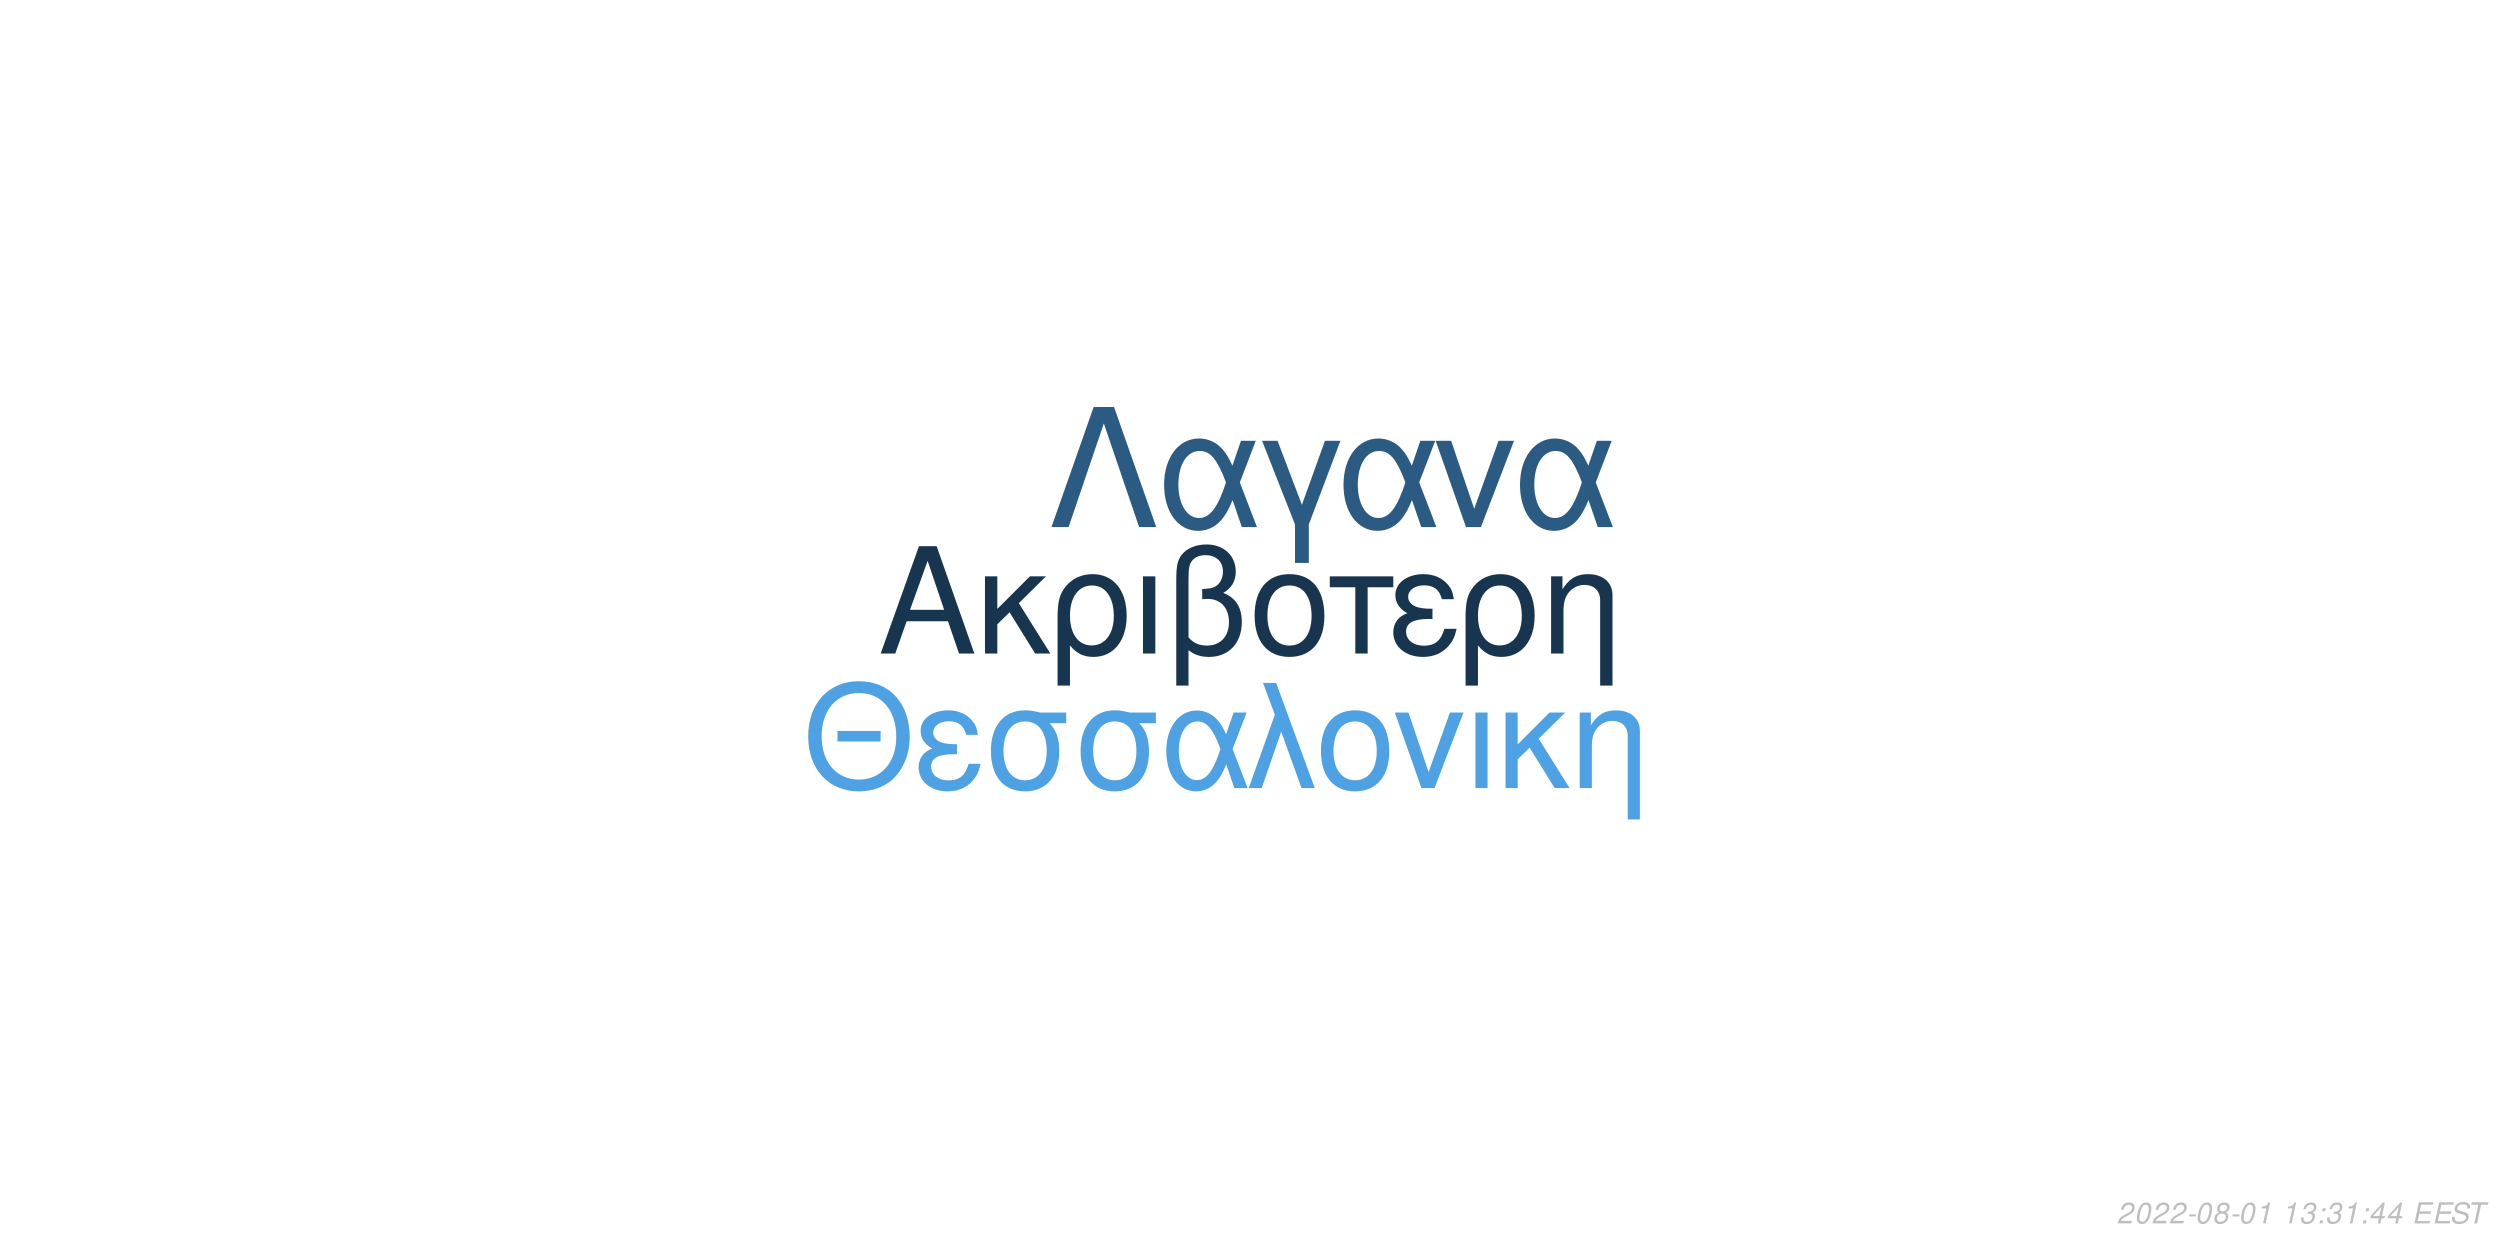
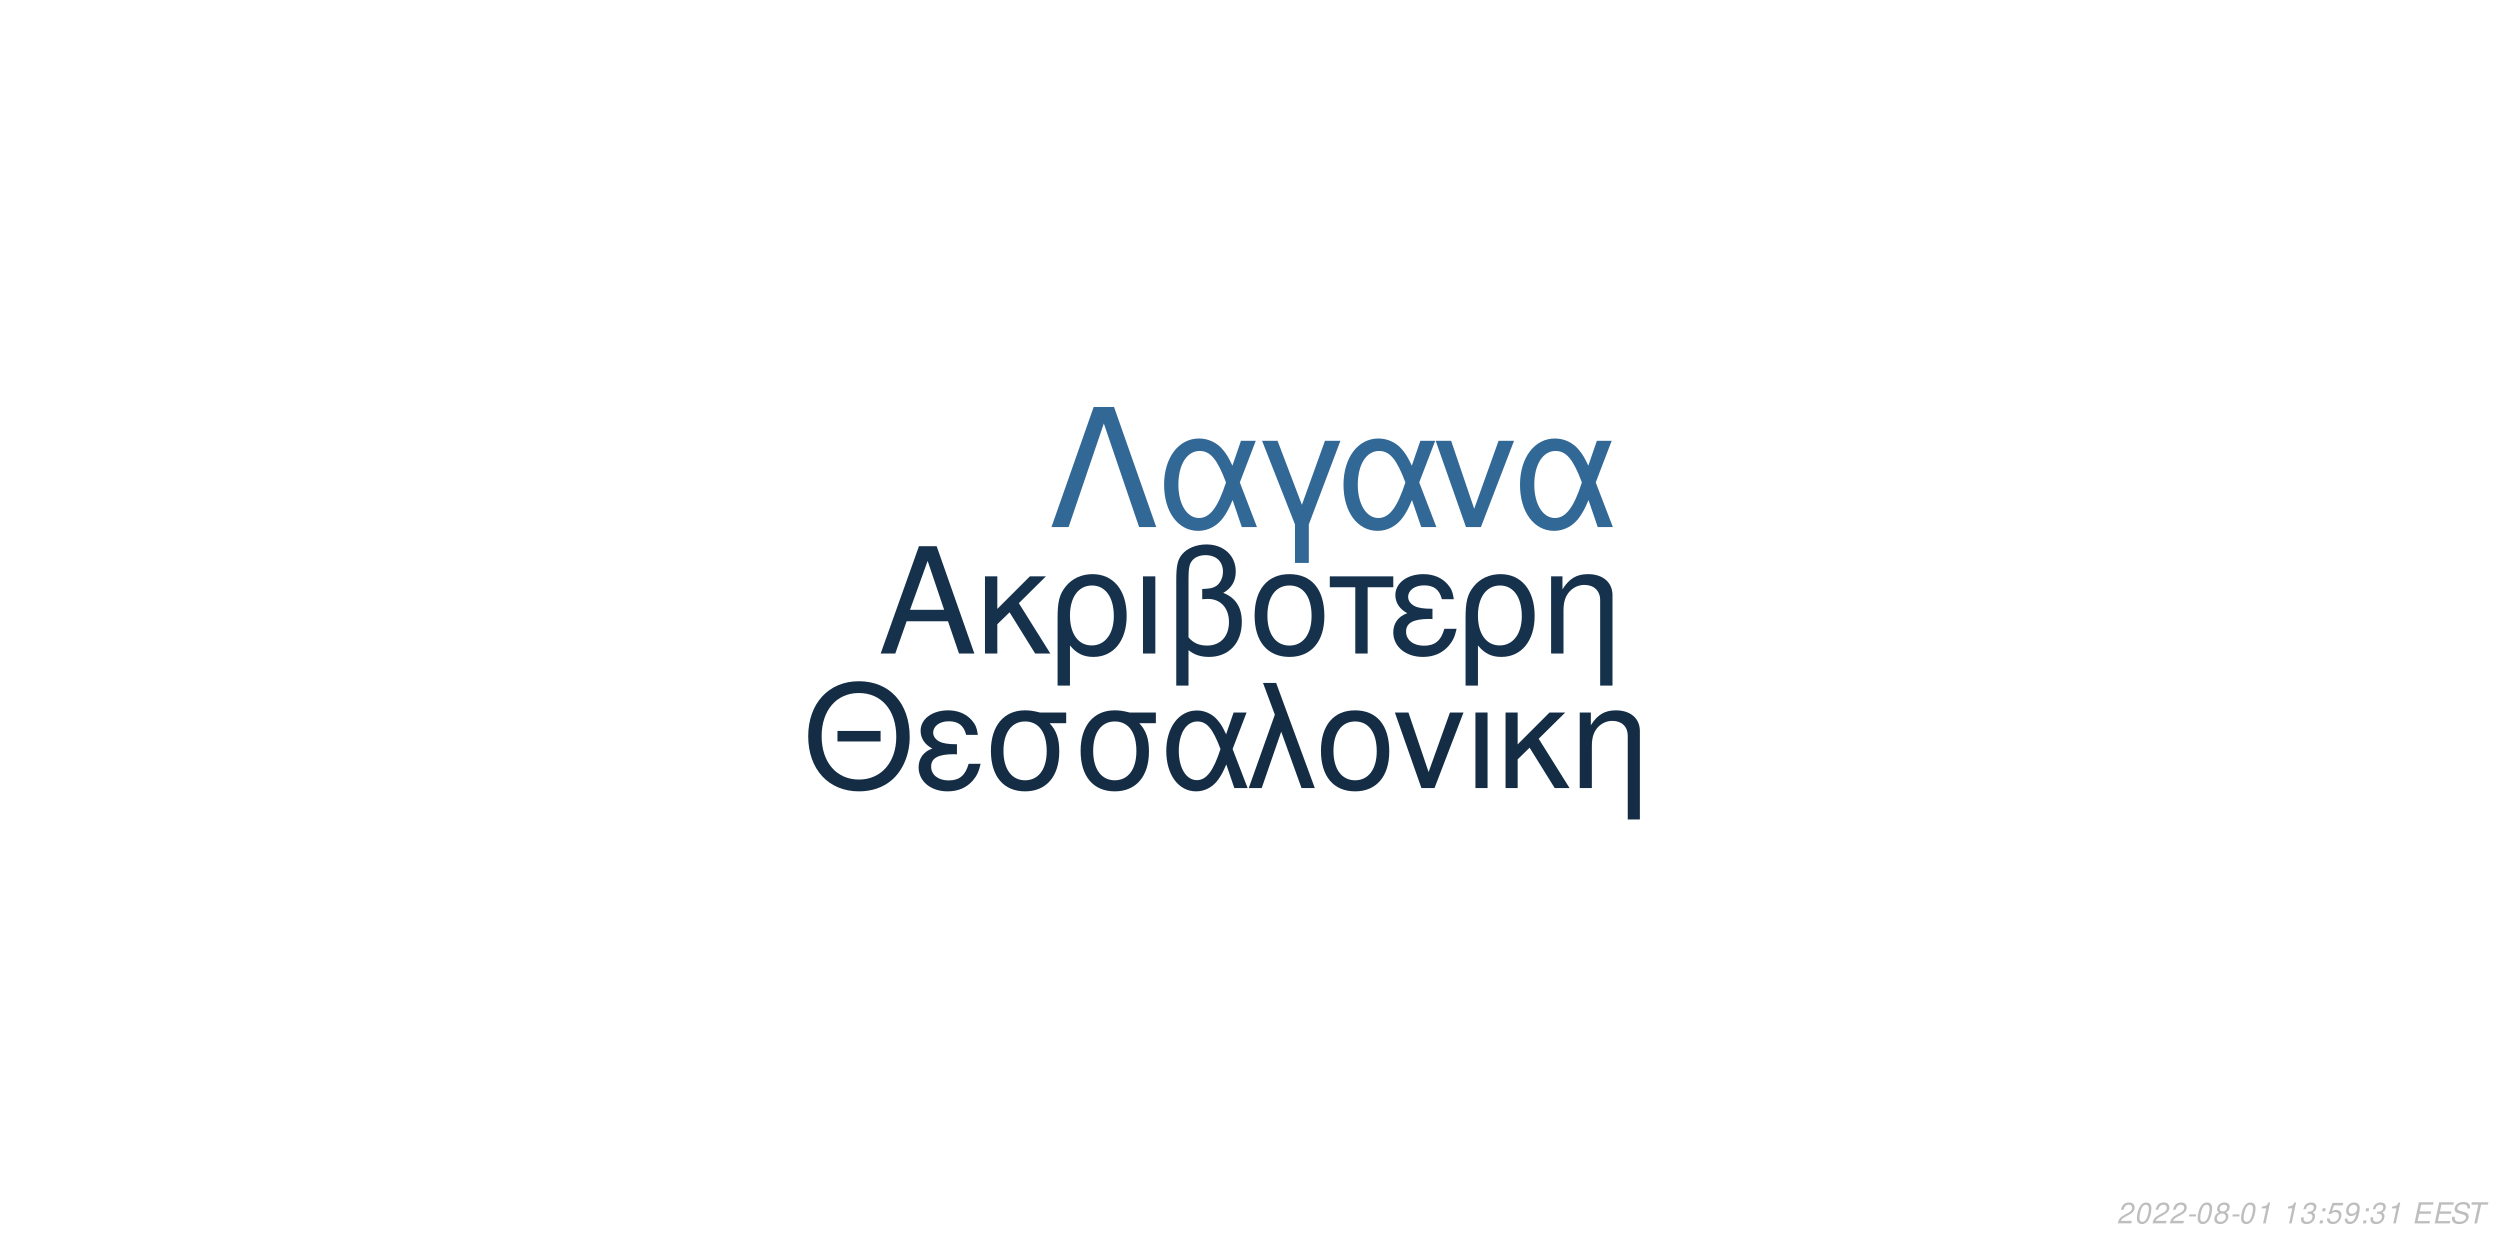
<svg xmlns="http://www.w3.org/2000/svg" xmlns:xlink="http://www.w3.org/1999/xlink" width="864pt" height="432pt" viewBox="0 0 864 432" version="1.1">
  <defs>
    <g>
      <symbol overflow="visible" id="glyph0-0">
        <path style="stroke:none;" d="" />
      </symbol>
      <symbol overflow="visible" id="glyph0-1">
        <path style="stroke:none;" d="M 24.125 -11.141 L 27.938 0 L 33.234 0 L 20.203 -37.094 L 14.094 -37.094 L 0.859 0 L 5.906 0 L 9.828 -11.141 Z M 22.797 -15.109 L 11 -15.109 L 17.094 -32.016 Z M 22.797 -15.109 " />
      </symbol>
      <symbol overflow="visible" id="glyph0-2">
        <path style="stroke:none;" d="M 7.172 -15.422 L 7.172 -26.672 L 2.906 -26.672 L 2.906 0 L 7.172 0 L 7.172 -10.125 L 11.406 -14.25 L 20.25 0 L 25.5 0 L 14.609 -17.406 L 23.969 -26.672 L 18.422 -26.672 Z M 7.172 -15.422 " />
      </symbol>
      <symbol overflow="visible" id="glyph0-3">
        <path style="stroke:none;" d="M 3 11.094 L 7.281 11.094 L 7.281 -2.797 C 9.516 -0.047 11.953 1.172 15.375 1.172 C 22.344 1.172 26.875 -4.422 26.875 -13.031 C 26.875 -21.891 22.297 -27.438 15.062 -27.438 C 11.297 -27.438 7.984 -25.906 5.797 -23.156 C 3.672 -20.516 3 -17.969 3 -12.359 Z M 14.906 -23.516 C 19.547 -23.516 22.438 -19.438 22.438 -12.922 C 22.438 -6.812 19.391 -2.797 14.812 -2.797 C 10.172 -2.797 7.281 -6.766 7.281 -13.125 C 7.281 -19.484 10.234 -23.516 14.906 -23.516 Z M 14.906 -23.516 " />
      </symbol>
      <symbol overflow="visible" id="glyph0-4">
        <path style="stroke:none;" d="M 3.516 0 L 7.781 0 L 7.781 -26.672 L 3.516 -26.672 Z M 3.516 0 " />
      </symbol>
      <symbol overflow="visible" id="glyph0-5">
        <path style="stroke:none;" d="M 4.016 11.094 L 8.25 11.094 L 8.25 -1.172 C 10.172 0.406 12.422 1.172 15.312 1.172 C 22.188 1.172 26.672 -3.609 26.672 -10.891 C 26.672 -15.984 24.578 -19.234 20.25 -20.969 C 23.109 -22.547 24.578 -25.031 24.578 -28.344 C 24.578 -33.844 20.406 -37.703 14.453 -37.703 C 10.938 -37.703 7.734 -36.391 6 -34.25 C 4.484 -32.422 4.016 -30.328 4.016 -25.391 Z M 8.25 -25.656 C 8.25 -29.359 8.5 -30.844 9.469 -32.062 C 10.375 -33.281 12.156 -34 14.094 -34 C 17.812 -34 20.156 -31.812 20.156 -28.297 C 20.156 -25.953 18.984 -23.812 17.297 -23.047 C 16.281 -22.547 15.469 -22.438 12.984 -22.297 L 12.984 -18.781 C 13.734 -18.828 14.344 -18.875 14.969 -18.875 C 19.344 -18.875 22.234 -15.719 22.234 -10.891 C 22.234 -5.906 19.281 -2.75 14.656 -2.75 C 11.953 -2.75 9.922 -3.609 8.25 -5.594 Z M 8.25 -25.656 " />
      </symbol>
      <symbol overflow="visible" id="glyph0-6">
        <path style="stroke:none;" d="M 14.094 -27.438 C 6.562 -27.438 2.094 -22.094 2.094 -13.125 C 2.094 -4.125 6.562 1.172 14.141 1.172 C 21.672 1.172 26.203 -4.172 26.203 -12.922 C 26.203 -22.188 21.828 -27.438 14.094 -27.438 Z M 14.141 -23.516 C 18.938 -23.516 21.781 -19.594 21.781 -12.984 C 21.781 -6.672 18.828 -2.75 14.141 -2.75 C 9.422 -2.75 6.516 -6.672 6.516 -13.125 C 6.516 -19.594 9.422 -23.516 14.141 -23.516 Z M 14.141 -23.516 " />
      </symbol>
      <symbol overflow="visible" id="glyph0-7">
        <path style="stroke:none;" d="M 7.891 0 L 12.156 0 L 12.156 -22.906 L 21.016 -22.906 L 21.016 -26.672 L -0.922 -26.672 L -0.922 -22.906 L 7.891 -22.906 Z M 7.891 0 " />
      </symbol>
      <symbol overflow="visible" id="glyph0-8">
        <path style="stroke:none;" d="M 14.562 -15.469 C 11.344 -15.469 9.562 -15.781 8.297 -16.438 C 6.922 -17.203 6.156 -18.328 6.156 -19.547 C 6.156 -21.891 8.453 -23.562 11.656 -23.562 C 15.062 -23.562 16.953 -22.094 17.812 -18.781 L 21.938 -18.781 C 21.578 -21.266 21.062 -22.5 19.797 -23.922 C 17.812 -26.203 14.906 -27.438 11.453 -27.438 C 5.797 -27.438 1.734 -24.375 1.734 -20.203 C 1.734 -17.609 3.156 -15.375 5.859 -13.938 C 2.797 -12.875 1.016 -10.484 1.016 -7.328 C 1.016 -2.391 5.297 1.172 11.25 1.172 C 14.969 1.172 17.906 -0.109 20.156 -2.641 C 21.578 -4.328 22.297 -5.797 22.906 -8.547 L 18.672 -8.547 C 17.5 -4.422 15.422 -2.703 11.609 -2.703 C 7.938 -2.703 5.438 -4.688 5.438 -7.578 C 5.438 -10.578 7.938 -11.953 13.484 -11.953 C 13.641 -11.953 14.094 -11.953 14.562 -11.906 Z M 14.562 -15.469 " />
      </symbol>
      <symbol overflow="visible" id="glyph0-9">
        <path style="stroke:none;" d="M 3.562 -26.672 L 3.562 0 L 7.844 0 L 7.844 -14.703 C 7.844 -17.906 8.5 -19.891 10.031 -21.531 C 11.406 -22.953 13.188 -23.719 15.062 -23.719 C 18.375 -23.719 20.516 -21.672 20.516 -18.469 L 20.516 11.094 L 24.781 11.094 L 24.781 -20.156 C 24.781 -24.578 21.469 -27.438 16.328 -27.438 C 12.359 -27.438 9.828 -25.906 7.484 -22.188 L 7.484 -26.672 Z M 3.562 -26.672 " />
      </symbol>
      <symbol overflow="visible" id="glyph1-0">
        <path style="stroke:none;" d="" />
      </symbol>
      <symbol overflow="visible" id="glyph1-1">
        <path style="stroke:none;" d="M 26.859 -19.734 L 11.953 -19.734 L 11.953 -16.094 L 26.859 -16.094 Z M 19.328 -36.922 C 8.922 -36.922 1.844 -29.25 1.844 -17.891 C 1.844 -6.484 8.875 1.141 19.391 1.141 C 23.812 1.141 27.703 -0.203 30.641 -2.688 C 34.578 -6.031 36.922 -11.656 36.922 -17.594 C 36.922 -29.297 30 -36.922 19.328 -36.922 Z M 19.328 -32.844 C 27.203 -32.844 32.281 -26.906 32.281 -17.688 C 32.281 -8.922 27.062 -2.938 19.391 -2.938 C 11.609 -2.938 6.484 -8.922 6.484 -17.891 C 6.484 -26.859 11.609 -32.844 19.328 -32.844 Z M 19.328 -32.844 " />
      </symbol>
      <symbol overflow="visible" id="glyph1-2">
        <path style="stroke:none;" d="M 14.25 -15.141 C 11.109 -15.141 9.375 -15.453 8.125 -16.094 C 6.781 -16.844 6.031 -17.938 6.031 -19.141 C 6.031 -21.422 8.266 -23.078 11.406 -23.078 C 14.75 -23.078 16.594 -21.625 17.438 -18.391 L 21.469 -18.391 C 21.125 -20.828 20.625 -22.031 19.391 -23.422 C 17.438 -25.656 14.594 -26.859 11.219 -26.859 C 5.688 -26.859 1.688 -23.875 1.688 -19.781 C 1.688 -17.234 3.094 -15.047 5.734 -13.656 C 2.734 -12.609 1 -10.266 1 -7.172 C 1 -2.344 5.188 1.141 11.016 1.141 C 14.656 1.141 17.547 -0.094 19.734 -2.594 C 21.125 -4.234 21.828 -5.688 22.422 -8.375 L 18.281 -8.375 C 17.141 -4.328 15.094 -2.641 11.359 -2.641 C 7.766 -2.641 5.328 -4.578 5.328 -7.422 C 5.328 -10.359 7.766 -11.703 13.203 -11.703 C 13.359 -11.703 13.797 -11.703 14.25 -11.656 Z M 14.25 -15.141 " />
      </symbol>
      <symbol overflow="visible" id="glyph1-3">
        <path style="stroke:none;" d="M 29 -26.109 L 19.938 -26.109 C 17.594 -26.703 16.438 -26.859 14.703 -26.859 C 7.469 -26.859 2.984 -21.469 2.984 -12.859 C 2.984 -4.031 7.375 1.141 14.797 1.141 C 22.172 1.141 26.609 -4.078 26.609 -12.656 C 26.609 -17.047 25.656 -19.828 23.266 -22.422 L 29 -22.422 Z M 14.797 -23.016 C 19.531 -23.016 22.266 -19.234 22.266 -12.75 C 22.266 -6.531 19.438 -2.688 14.797 -2.688 C 10.172 -2.688 7.328 -6.531 7.328 -12.859 C 7.328 -19.188 10.172 -23.016 14.797 -23.016 Z M 14.797 -23.016 " />
      </symbol>
      <symbol overflow="visible" id="glyph1-4">
        <path style="stroke:none;" d="M 29.344 -26.109 L 24.859 -26.109 L 22.266 -18.578 C 21.125 -21.031 20.484 -22.125 19.328 -23.469 C 17.547 -25.609 14.906 -26.812 12.156 -26.812 C 5.984 -26.812 1.594 -20.984 1.594 -12.812 C 1.594 -4.578 5.828 1.141 11.906 1.141 C 14.953 1.141 17.734 -0.344 19.625 -3.047 C 20.672 -4.531 21.281 -5.688 22.328 -8.172 L 25.109 0 L 29.703 0 L 24.516 -13.5 Z M 20.328 -13.5 C 17.891 -5.922 15.453 -2.734 12.156 -2.734 C 8.516 -2.734 5.922 -6.922 5.922 -12.812 C 5.922 -18.938 8.516 -23.016 12.359 -23.016 C 15.594 -23.016 17.688 -20.531 20.328 -13.5 Z M 20.328 -13.5 " />
      </symbol>
      <symbol overflow="visible" id="glyph1-5">
        <path style="stroke:none;" d="M 1.094 0 L 5.578 0 L 12.312 -19.484 L 19.328 0 L 23.922 0 L 10.562 -36.328 L 6.031 -36.328 L 10.109 -25.359 Z M 1.094 0 " />
      </symbol>
      <symbol overflow="visible" id="glyph1-6">
        <path style="stroke:none;" d="M 13.797 -26.859 C 6.422 -26.859 2.047 -21.625 2.047 -12.859 C 2.047 -4.031 6.422 1.141 13.859 1.141 C 21.234 1.141 25.656 -4.078 25.656 -12.656 C 25.656 -21.719 21.375 -26.859 13.797 -26.859 Z M 13.859 -23.016 C 18.531 -23.016 21.328 -19.188 21.328 -12.703 C 21.328 -6.531 18.438 -2.688 13.859 -2.688 C 9.219 -2.688 6.375 -6.531 6.375 -12.859 C 6.375 -19.188 9.219 -23.016 13.859 -23.016 Z M 13.859 -23.016 " />
      </symbol>
      <symbol overflow="visible" id="glyph1-7">
        <path style="stroke:none;" d="M 14.297 0 L 24.312 -26.109 L 19.625 -26.109 L 12.25 -5.531 L 5.281 -26.109 L 0.594 -26.109 L 9.766 0 Z M 14.297 0 " />
      </symbol>
      <symbol overflow="visible" id="glyph1-8">
        <path style="stroke:none;" d="M 3.438 0 L 7.625 0 L 7.625 -26.109 L 3.438 -26.109 Z M 3.438 0 " />
      </symbol>
      <symbol overflow="visible" id="glyph1-9">
        <path style="stroke:none;" d="M 7.031 -15.094 L 7.031 -26.109 L 2.844 -26.109 L 2.844 0 L 7.031 0 L 7.031 -9.922 L 11.156 -13.953 L 19.828 0 L 24.969 0 L 14.297 -17.047 L 23.469 -26.109 L 18.031 -26.109 Z M 7.031 -15.094 " />
      </symbol>
      <symbol overflow="visible" id="glyph1-10">
        <path style="stroke:none;" d="M 3.484 -26.109 L 3.484 0 L 7.672 0 L 7.672 -14.406 C 7.672 -17.547 8.328 -19.484 9.812 -21.078 C 11.156 -22.469 12.906 -23.219 14.75 -23.219 C 17.984 -23.219 20.078 -21.234 20.078 -18.094 L 20.078 10.859 L 24.266 10.859 L 24.266 -19.734 C 24.266 -24.062 21.031 -26.859 16 -26.859 C 12.109 -26.859 9.609 -25.359 7.328 -21.719 L 7.328 -26.109 Z M 3.484 -26.109 " />
      </symbol>
      <symbol overflow="visible" id="glyph2-0">
        <path style="stroke:none;" d="" />
      </symbol>
      <symbol overflow="visible" id="glyph2-1">
        <path style="stroke:none;" d="M 22.531 -41.484 L 15.484 -41.484 L 0.906 0 L 6.828 0 L 19 -35.797 L 31.188 0 L 37.109 0 Z M 22.531 -41.484 " />
      </symbol>
      <symbol overflow="visible" id="glyph2-2">
        <path style="stroke:none;" d="M 33.516 -29.812 L 28.391 -29.812 L 25.438 -21.219 C 24.125 -24.016 23.391 -25.266 22.078 -26.797 C 20.031 -29.25 17.016 -30.609 13.891 -30.609 C 6.828 -30.609 1.828 -23.953 1.828 -14.625 C 1.828 -5.234 6.656 1.312 13.594 1.312 C 17.078 1.312 20.266 -0.391 22.422 -3.469 C 23.609 -5.172 24.297 -6.484 25.5 -9.328 L 28.688 0 L 33.922 0 L 28 -15.422 Z M 23.219 -15.422 C 20.422 -6.766 17.641 -3.125 13.891 -3.125 C 9.734 -3.125 6.766 -7.906 6.766 -14.625 C 6.766 -21.625 9.734 -26.297 14.109 -26.297 C 17.812 -26.297 20.203 -23.453 23.219 -15.422 Z M 23.219 -15.422 " />
      </symbol>
      <symbol overflow="visible" id="glyph2-3">
        <path style="stroke:none;" d="M 12.062 12.406 L 16.844 12.406 L 16.844 -0.906 L 27.766 -29.812 L 22.422 -29.812 L 14.453 -7.688 L 6.031 -29.812 L 0.688 -29.812 L 12.062 -0.906 Z M 12.062 12.406 " />
      </symbol>
      <symbol overflow="visible" id="glyph2-4">
        <path style="stroke:none;" d="M 16.328 0 L 27.766 -29.812 L 22.422 -29.812 L 14 -6.312 L 6.031 -29.812 L 0.688 -29.812 L 11.156 0 Z M 16.328 0 " />
      </symbol>
      <symbol overflow="visible" id="glyph3-0">
        <path style="stroke:none;" d="" />
      </symbol>
      <symbol overflow="visible" id="glyph3-1">
        <path style="stroke:none;" d="M 5.234 -0.875 L 1.469 -0.875 C 1.641 -1.375 2.203 -1.891 3.109 -2.344 L 4.234 -2.938 C 5.562 -3.625 6.219 -4.469 6.219 -5.484 C 6.219 -5.938 6.062 -6.359 5.797 -6.656 C 5.469 -7.047 4.984 -7.234 4.312 -7.234 C 2.766 -7.234 1.891 -6.453 1.484 -4.734 L 2.375 -4.734 C 2.484 -5.188 2.609 -5.484 2.797 -5.75 C 3.094 -6.203 3.609 -6.453 4.188 -6.453 C 4.891 -6.453 5.344 -6.031 5.344 -5.375 C 5.344 -4.703 4.859 -4.094 4.016 -3.656 L 2.984 -3.125 C 1.234 -2.188 0.797 -1.656 0.344 -0.016 L 5.047 -0.016 Z M 5.234 -0.875 " />
      </symbol>
      <symbol overflow="visible" id="glyph3-2">
        <path style="stroke:none;" d="M 4.203 -7.234 C 3.375 -7.234 2.688 -6.812 2.125 -5.984 C 1.484 -5.047 0.984 -3.188 0.984 -1.734 C 0.984 -1.109 1.172 -0.562 1.484 -0.266 C 1.797 0.047 2.281 0.234 2.766 0.234 C 3.625 0.234 4.281 -0.156 4.859 -1.016 C 5.516 -1.953 6 -3.797 6 -5.266 C 6 -6.5 5.328 -7.234 4.203 -7.234 Z M 4.094 -6.453 C 4.734 -6.453 5.125 -5.984 5.125 -5.156 C 5.125 -4.203 4.781 -2.625 4.406 -1.812 C 3.984 -0.938 3.516 -0.547 2.875 -0.547 C 2.25 -0.547 1.875 -1.031 1.875 -1.828 C 1.875 -2.797 2.203 -4.344 2.594 -5.203 C 2.984 -6.047 3.453 -6.453 4.094 -6.453 Z M 4.094 -6.453 " />
      </symbol>
      <symbol overflow="visible" id="glyph3-3">
        <path style="stroke:none;" d="M 3.516 -3.125 L 1.125 -3.125 L 0.969 -2.406 L 3.359 -2.406 Z M 3.516 -3.125 " />
      </symbol>
      <symbol overflow="visible" id="glyph3-4">
        <path style="stroke:none;" d="M 4.766 -3.797 C 5.078 -3.969 5.234 -4.078 5.438 -4.234 C 5.812 -4.594 6.062 -5.172 6.062 -5.734 C 6.062 -6.625 5.344 -7.234 4.266 -7.234 C 2.812 -7.234 1.703 -6.219 1.703 -4.875 C 1.703 -4.406 1.875 -4.125 2.359 -3.812 C 1.297 -3.312 0.75 -2.516 0.75 -1.469 C 0.75 -0.438 1.547 0.234 2.812 0.234 C 3.656 0.234 4.359 -0.094 4.938 -0.734 C 5.359 -1.234 5.609 -1.859 5.609 -2.438 C 5.609 -3.047 5.312 -3.516 4.766 -3.797 Z M 4.109 -6.453 C 4.797 -6.453 5.188 -6.125 5.188 -5.578 C 5.188 -5.266 5.062 -4.922 4.859 -4.672 C 4.562 -4.312 4.188 -4.156 3.656 -4.156 C 2.984 -4.156 2.594 -4.453 2.594 -4.984 C 2.594 -5.859 3.203 -6.453 4.109 -6.453 Z M 3.453 -3.406 C 4.234 -3.406 4.734 -2.984 4.734 -2.312 C 4.734 -1.312 3.922 -0.547 2.875 -0.547 C 2.125 -0.547 1.625 -0.969 1.625 -1.625 C 1.625 -2.609 2.438 -3.406 3.453 -3.406 Z M 3.453 -3.406 " />
      </symbol>
      <symbol overflow="visible" id="glyph3-5">
        <path style="stroke:none;" d="M 3.703 -5.188 L 2.594 0 L 3.469 0 L 5.016 -7.234 L 4.438 -7.234 C 3.906 -6.156 3.688 -6.016 2.234 -5.812 L 2.109 -5.188 Z M 3.703 -5.188 " />
      </symbol>
      <symbol overflow="visible" id="glyph3-6">
        <path style="stroke:none;" d="" />
      </symbol>
      <symbol overflow="visible" id="glyph3-7">
        <path style="stroke:none;" d="M 2.922 -3.312 C 3.125 -3.344 3.234 -3.344 3.375 -3.344 C 4.203 -3.344 4.688 -3 4.688 -2.406 C 4.688 -1.312 3.906 -0.547 2.781 -0.547 C 2.047 -0.547 1.594 -0.938 1.594 -1.562 C 1.594 -1.719 1.609 -1.844 1.656 -2.094 L 0.766 -2.094 C 0.734 -1.797 0.719 -1.641 0.719 -1.469 C 0.719 -0.375 1.406 0.234 2.641 0.234 C 3.547 0.234 4.297 -0.078 4.812 -0.656 C 5.266 -1.156 5.562 -1.875 5.562 -2.547 C 5.562 -3.125 5.344 -3.453 4.797 -3.734 C 5.641 -4.234 6.016 -4.844 6.016 -5.734 C 6.016 -6.656 5.312 -7.234 4.203 -7.234 C 3.375 -7.234 2.672 -6.938 2.188 -6.375 C 1.891 -6.031 1.703 -5.641 1.516 -4.906 L 2.391 -4.906 C 2.5 -5.359 2.594 -5.594 2.734 -5.812 C 3.047 -6.234 3.516 -6.453 4.078 -6.453 C 4.734 -6.453 5.141 -6.125 5.141 -5.578 C 5.141 -5.188 5.016 -4.797 4.797 -4.547 C 4.516 -4.234 4 -4.062 3.266 -4.062 L 3.078 -4.062 Z M 2.922 -3.312 " />
      </symbol>
      <symbol overflow="visible" id="glyph3-8">
        <path style="stroke:none;" d="M 2.359 -1.031 L 1.312 -1.031 L 1.094 0 L 2.141 0 Z M 3.266 -5.234 L 2.219 -5.234 L 2 -4.203 L 3.047 -4.203 Z M 3.266 -5.234 " />
      </symbol>
      <symbol overflow="visible" id="glyph3-9">
-         <path style="stroke:none;" d="M 3.625 -1.75 L 3.266 0 L 4.141 0 L 4.516 -1.75 L 5.562 -1.75 L 5.734 -2.531 L 4.688 -2.531 L 5.688 -7.234 L 5.016 -7.234 L 0.844 -2.672 L 0.641 -1.75 Z M 3.797 -2.531 L 1.594 -2.531 L 4.469 -5.703 Z M 3.797 -2.531 " />
+         <path style="stroke:none;" d="M 6.297 -7.094 L 2.594 -7.094 L 1.234 -3.234 L 2.047 -3.234 C 2.656 -3.766 2.938 -3.906 3.531 -3.906 C 4.328 -3.906 4.797 -3.453 4.797 -2.688 C 4.797 -1.438 3.969 -0.547 2.828 -0.547 C 2.031 -0.547 1.609 -0.938 1.578 -1.734 L 0.703 -1.734 L 0.703 -1.516 C 0.703 -0.938 0.844 -0.547 1.188 -0.266 C 1.562 0.062 2.078 0.234 2.703 0.234 C 3.656 0.234 4.391 -0.156 4.984 -0.922 C 5.422 -1.5 5.672 -2.234 5.672 -2.953 C 5.672 -4 4.938 -4.672 3.812 -4.672 C 3.328 -4.672 2.906 -4.547 2.406 -4.234 L 3.109 -6.219 L 6.109 -6.219 Z M 6.297 -7.094 " />
      </symbol>
      <symbol overflow="visible" id="glyph3-10">
+         <path style="stroke:none;" d="M 0.844 -1.656 C 0.844 -1.547 0.844 -1.438 0.844 -1.375 C 0.844 -0.406 1.531 0.234 2.578 0.234 C 3.203 0.234 3.766 0.016 4.297 -0.438 C 4.938 -1 5.312 -1.656 5.594 -2.719 C 5.844 -3.672 6.016 -4.766 6.016 -5.375 C 6.016 -5.844 5.844 -6.328 5.547 -6.656 C 5.203 -7.031 4.703 -7.234 4.062 -7.234 C 2.516 -7.234 1.297 -5.938 1.297 -4.266 C 1.297 -3.203 1.984 -2.547 3.047 -2.547 C 3.484 -2.547 3.953 -2.672 4.281 -2.891 C 4.406 -2.984 4.547 -3.078 4.828 -3.344 C 4.438 -1.484 3.703 -0.547 2.703 -0.547 C 2.109 -0.547 1.719 -0.938 1.719 -1.547 L 1.719 -1.656 Z M 3.953 -6.453 C 4.625 -6.453 5.141 -5.953 5.141 -5.281 C 5.141 -4.188 4.312 -3.312 3.297 -3.312 C 2.594 -3.312 2.172 -3.734 2.172 -4.453 C 2.172 -5.562 2.984 -6.453 3.953 -6.453 Z M 3.953 -6.453 " />
+       </symbol>
+       <symbol overflow="visible" id="glyph3-11">
        <path style="stroke:none;" d="M 2.547 -3.312 L 6.5 -3.312 L 6.688 -4.141 L 2.719 -4.141 L 3.219 -6.469 L 7.344 -6.469 L 7.516 -7.297 L 2.453 -7.297 L 0.906 0 L 6.125 0 L 6.297 -0.812 L 2.016 -0.812 Z M 2.547 -3.312 " />
      </symbol>
-       <symbol overflow="visible" id="glyph3-11">
+       <symbol overflow="visible" id="glyph3-12">
        <path style="stroke:none;" d="M 7.062 -5.156 C 7.125 -5.438 7.141 -5.562 7.141 -5.703 C 7.141 -6.156 6.938 -6.594 6.594 -6.891 C 6.188 -7.25 5.656 -7.406 4.875 -7.406 C 3.844 -7.406 3.047 -7.125 2.5 -6.562 C 2.094 -6.141 1.781 -5.438 1.781 -4.922 C 1.781 -4.297 2.219 -3.766 2.891 -3.562 L 4.594 -3.094 C 5.406 -2.859 5.734 -2.578 5.734 -2.094 C 5.734 -1.781 5.547 -1.406 5.266 -1.141 C 4.844 -0.766 4.266 -0.578 3.453 -0.578 C 2.328 -0.578 1.812 -0.984 1.812 -1.906 C 1.812 -2.047 1.812 -2.125 1.844 -2.312 L 0.984 -2.312 C 0.906 -2.062 0.891 -1.906 0.891 -1.688 C 0.891 -0.484 1.797 0.234 3.297 0.234 C 4.359 0.234 5.234 -0.062 5.812 -0.609 C 6.344 -1.078 6.688 -1.797 6.688 -2.375 C 6.688 -2.641 6.609 -2.906 6.453 -3.156 C 6.234 -3.5 5.938 -3.703 5.469 -3.828 L 3.75 -4.312 C 2.984 -4.547 2.734 -4.734 2.734 -5.188 C 2.734 -5.547 2.875 -5.844 3.188 -6.109 C 3.547 -6.438 4.031 -6.594 4.703 -6.594 C 5.266 -6.594 5.688 -6.484 5.906 -6.297 C 6.094 -6.125 6.219 -5.797 6.219 -5.516 C 6.219 -5.422 6.203 -5.344 6.188 -5.156 Z M 7.062 -5.156 " />
      </symbol>
-       <symbol overflow="visible" id="glyph3-12">
+       <symbol overflow="visible" id="glyph3-13">
        <path style="stroke:none;" d="M 4.938 -6.469 L 7.312 -6.469 L 7.484 -7.297 L 1.75 -7.297 L 1.578 -6.469 L 3.984 -6.469 L 2.609 0 L 3.547 0 Z M 4.938 -6.469 " />
      </symbol>
    </g>
  </defs>
  <g id="surface1">
    <rect x="0" y="0" width="864" height="432" style="fill:rgb(100%,100%,100%);fill-opacity:1;stroke:none;" />
-     <g style="fill:rgb(9.412%,20.784%,31.373%);fill-opacity:1;">
+     <g style="fill:rgb(8.627%,19.216%,29.412%);fill-opacity:1;">
      <use xlink:href="#glyph0-1" x="303.5" y="225.861" />
      <use xlink:href="#glyph0-2" x="337.5" y="225.861" />
      <use xlink:href="#glyph0-3" x="362.5" y="225.861" />
      <use xlink:href="#glyph0-4" x="391.5" y="225.861" />
      <use xlink:href="#glyph0-5" x="402.5" y="225.861" />
      <use xlink:href="#glyph0-6" x="431.5" y="225.861" />
      <use xlink:href="#glyph0-7" x="460.5" y="225.861" />
      <use xlink:href="#glyph0-8" x="480.5" y="225.861" />
      <use xlink:href="#glyph0-3" x="503.5" y="225.861" />
      <use xlink:href="#glyph0-9" x="532.5" y="225.861" />
    </g>
-     <g style="fill:rgb(30.588%,63.137%,88.627%);fill-opacity:1;">
+     <g style="fill:rgb(7.843%,17.647%,27.059%);fill-opacity:1;">
      <use xlink:href="#glyph1-1" x="277.473" y="272.354" />
      <use xlink:href="#glyph1-2" x="316.473" y="272.354" />
      <use xlink:href="#glyph1-3" x="339.473" y="272.354" />
      <use xlink:href="#glyph1-3" x="370.473" y="272.354" />
      <use xlink:href="#glyph1-4" x="401.473" y="272.354" />
      <use xlink:href="#glyph1-5" x="430.473" y="272.354" />
      <use xlink:href="#glyph1-6" x="454.473" y="272.354" />
      <use xlink:href="#glyph1-7" x="481.473" y="272.354" />
      <use xlink:href="#glyph1-8" x="506.473" y="272.354" />
      <use xlink:href="#glyph1-9" x="517.473" y="272.354" />
      <use xlink:href="#glyph1-10" x="542.473" y="272.354" />
    </g>
-     <g style="fill:rgb(16.863%,35.686%,51.373%);fill-opacity:1;">
+     <g style="fill:rgb(19.608%,40.784%,58.824%);fill-opacity:1;">
      <use xlink:href="#glyph2-1" x="362.484" y="182.152" />
      <use xlink:href="#glyph2-2" x="400.484" y="182.152" />
      <use xlink:href="#glyph2-3" x="435.484" y="182.152" />
      <use xlink:href="#glyph2-2" x="462.484" y="182.152" />
      <use xlink:href="#glyph2-4" x="495.484" y="182.152" />
      <use xlink:href="#glyph2-2" x="523.484" y="182.152" />
    </g>
    <g style="fill:rgb(74.51%,74.51%,74.51%);fill-opacity:1;">
      <use xlink:href="#glyph3-1" x="731.52" y="422.81" />
      <use xlink:href="#glyph3-2" x="737.52" y="422.81" />
      <use xlink:href="#glyph3-1" x="743.52" y="422.81" />
      <use xlink:href="#glyph3-1" x="749.52" y="422.81" />
      <use xlink:href="#glyph3-3" x="755.52" y="422.81" />
      <use xlink:href="#glyph3-2" x="758.52" y="422.81" />
      <use xlink:href="#glyph3-4" x="764.52" y="422.81" />
      <use xlink:href="#glyph3-3" x="770.52" y="422.81" />
      <use xlink:href="#glyph3-2" x="773.52" y="422.81" />
      <use xlink:href="#glyph3-5" x="779.52" y="422.81" />
      <use xlink:href="#glyph3-6" x="785.52" y="422.81" />
      <use xlink:href="#glyph3-5" x="788.52" y="422.81" />
      <use xlink:href="#glyph3-7" x="794.52" y="422.81" />
      <use xlink:href="#glyph3-8" x="800.52" y="422.81" />
-       <use xlink:href="#glyph3-7" x="803.52" y="422.81" />
-       <use xlink:href="#glyph3-5" x="809.52" y="422.81" />
+       <use xlink:href="#glyph3-9" x="803.52" y="422.81" />
+       <use xlink:href="#glyph3-10" x="809.52" y="422.81" />
      <use xlink:href="#glyph3-8" x="815.52" y="422.81" />
-       <use xlink:href="#glyph3-9" x="818.52" y="422.81" />
-       <use xlink:href="#glyph3-9" x="824.52" y="422.81" />
+       <use xlink:href="#glyph3-7" x="818.52" y="422.81" />
+       <use xlink:href="#glyph3-5" x="824.52" y="422.81" />
      <use xlink:href="#glyph3-6" x="830.52" y="422.81" />
-       <use xlink:href="#glyph3-10" x="833.52" y="422.81" />
-       <use xlink:href="#glyph3-10" x="840.52" y="422.81" />
-       <use xlink:href="#glyph3-11" x="846.52" y="422.81" />
-       <use xlink:href="#glyph3-12" x="852.52" y="422.81" />
+       <use xlink:href="#glyph3-11" x="833.52" y="422.81" />
+       <use xlink:href="#glyph3-11" x="840.52" y="422.81" />
+       <use xlink:href="#glyph3-12" x="846.52" y="422.81" />
+       <use xlink:href="#glyph3-13" x="852.52" y="422.81" />
    </g>
  </g>
</svg>
